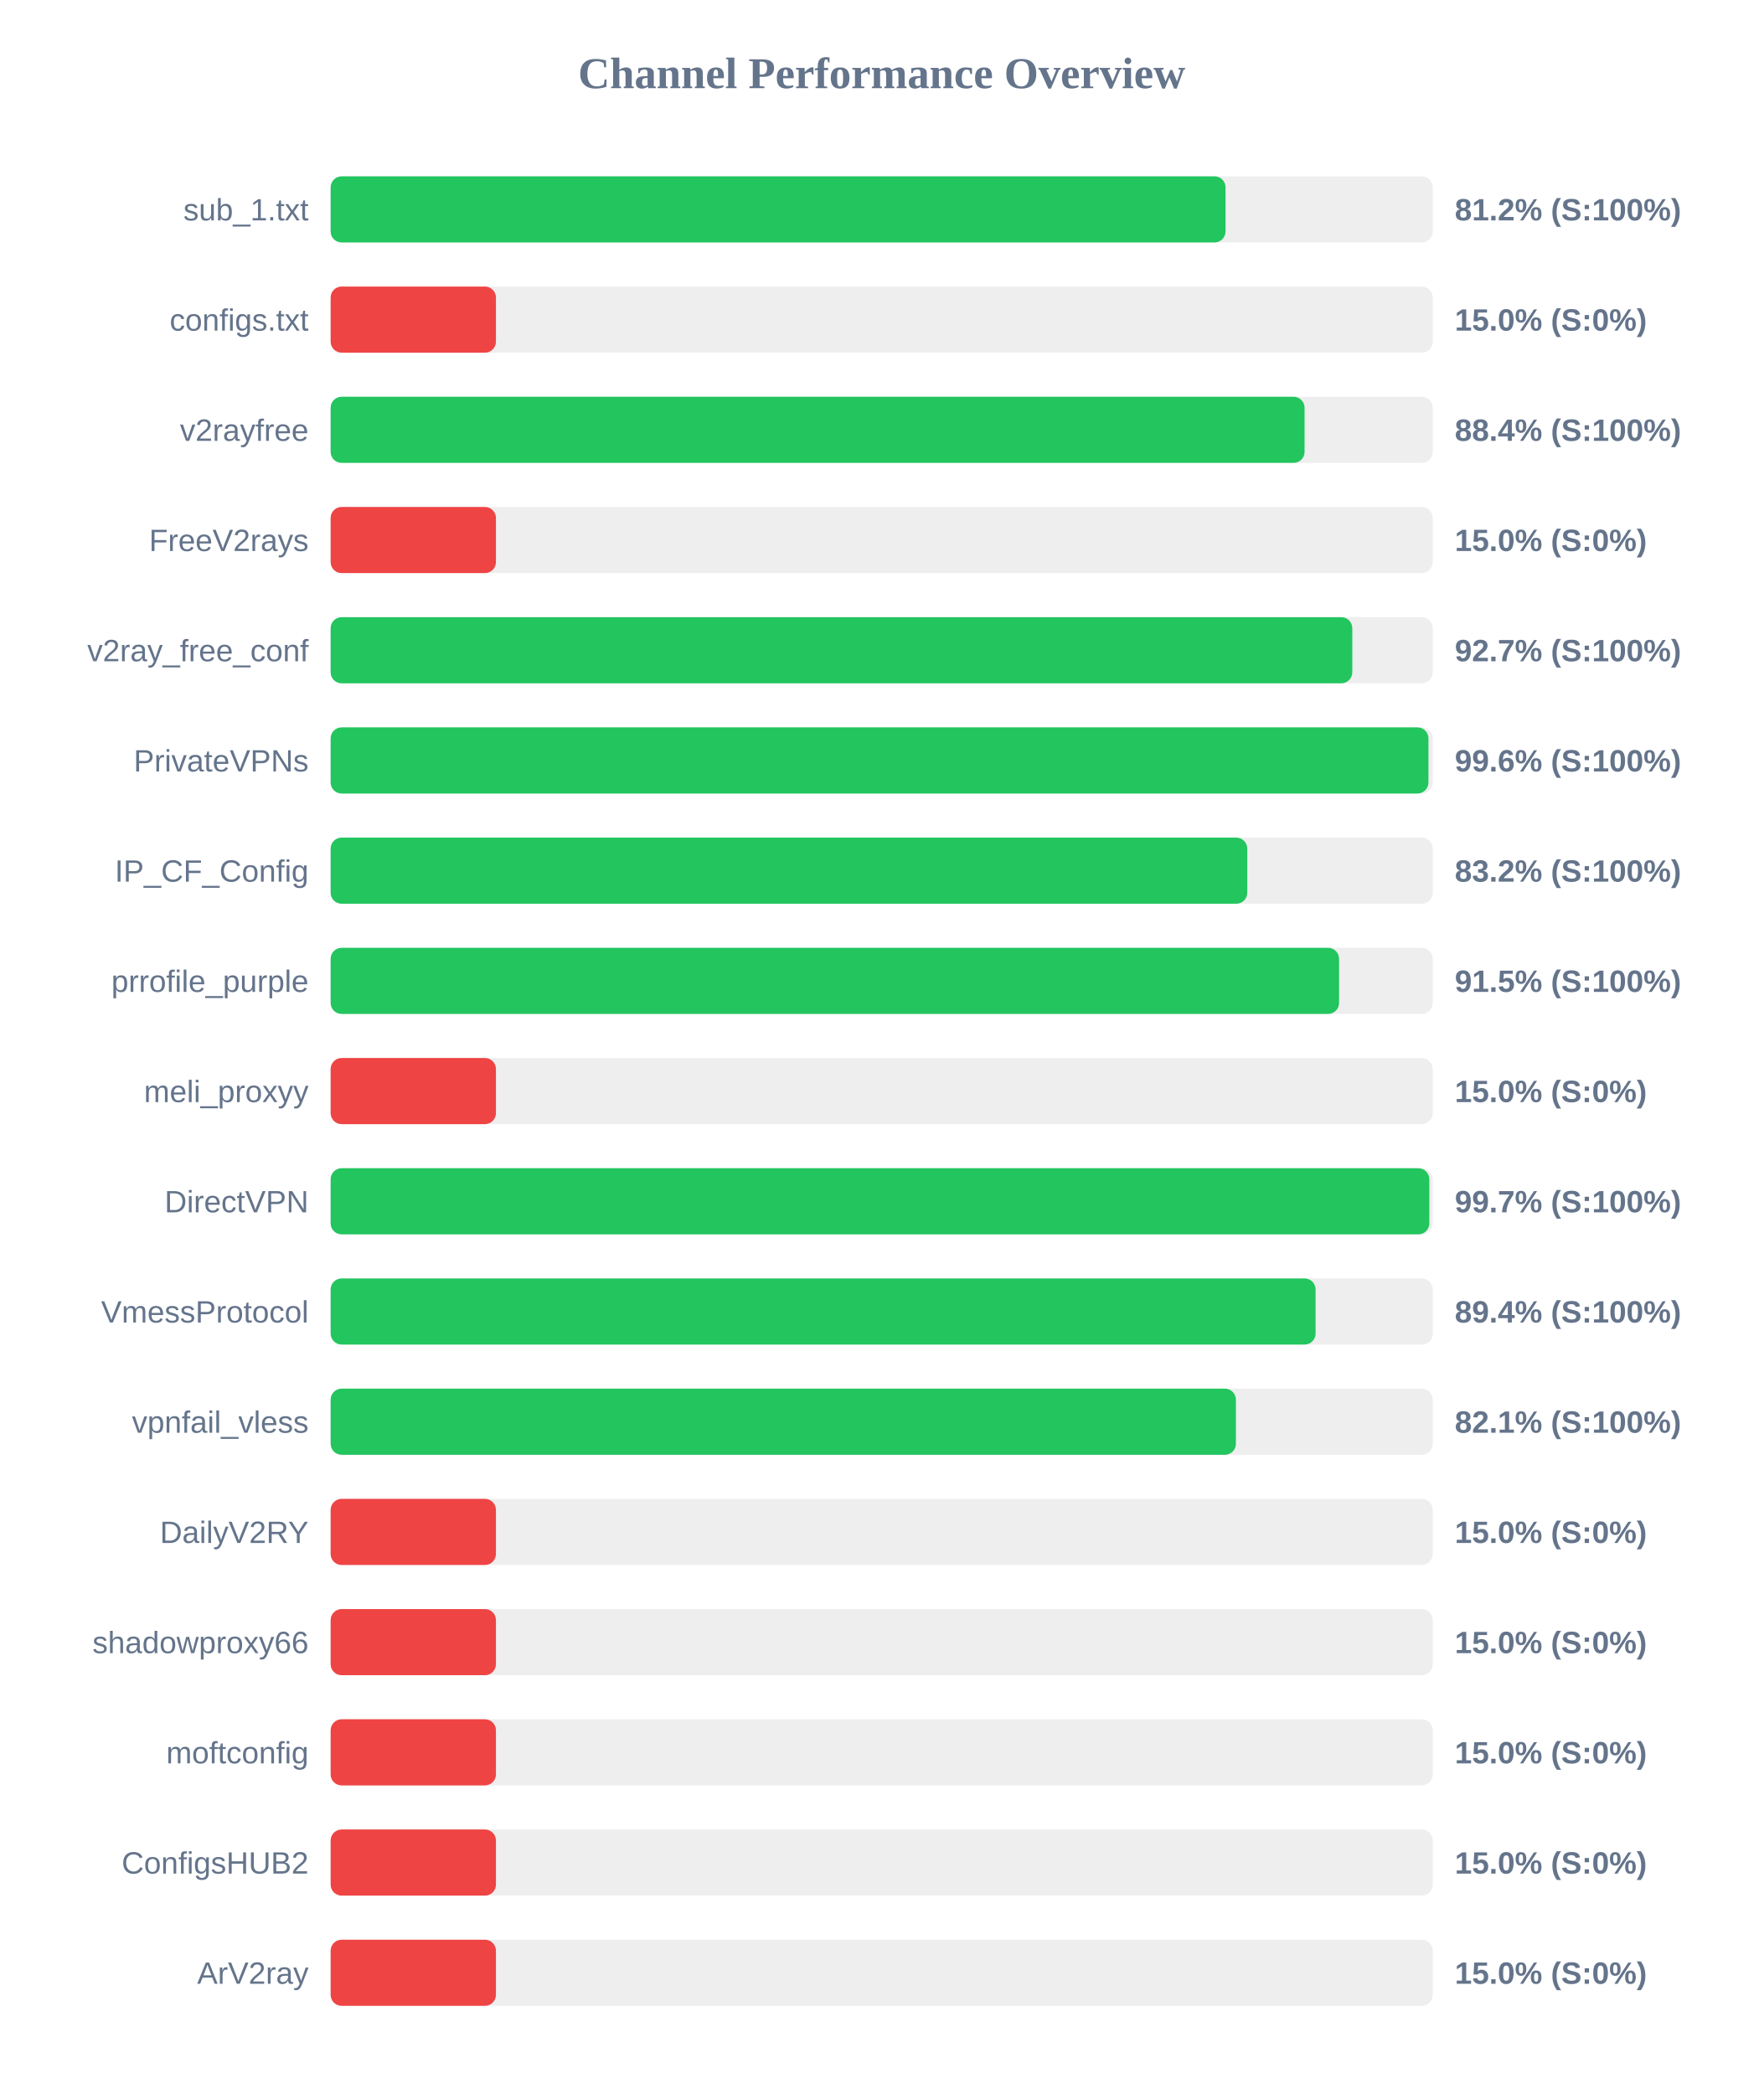
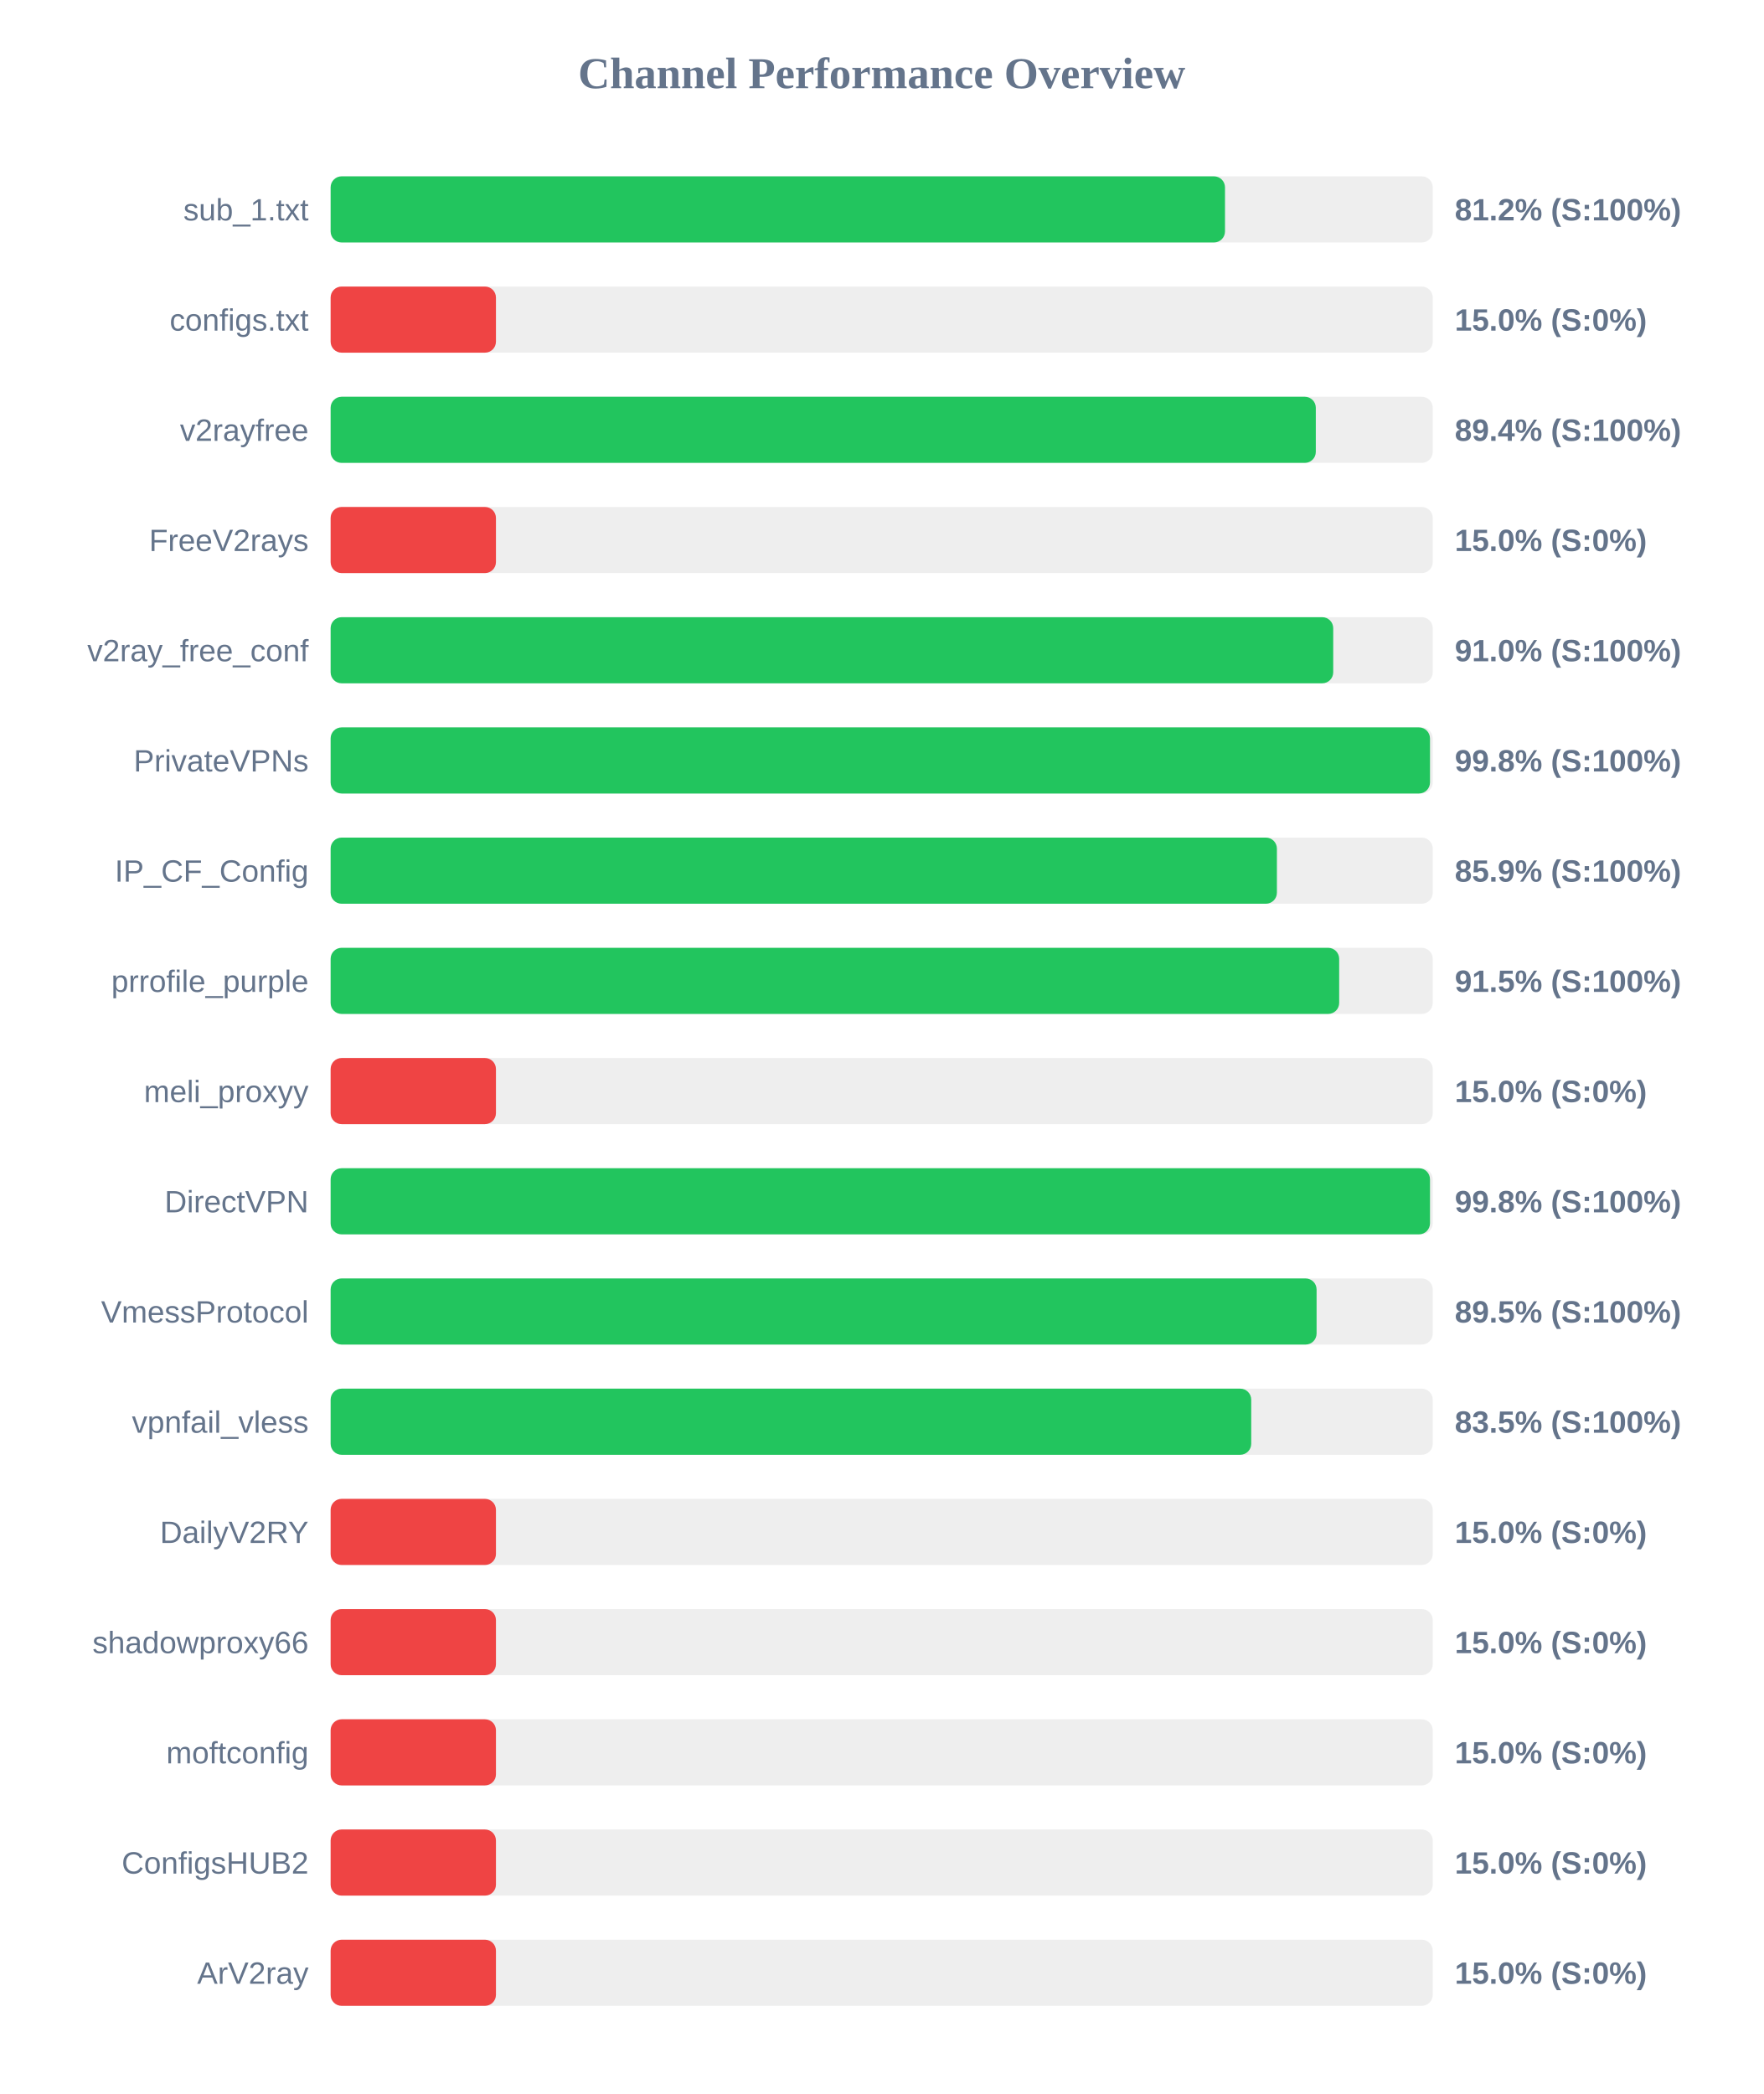
<svg xmlns="http://www.w3.org/2000/svg" width="800" height="950" version="1.1">
  <style>
        .row { font: 14px Arial; fill: #64748b; }
        .score { font: bold 14px Arial; fill: #64748b; }
    </style>
  <text x="400" y="40" text-anchor="middle" font-size="20px" font-weight="bold" fill="#64748b">Channel Performance Overview</text>
  <rect x="150" y="80" width="500" height="30" fill="#eee" rx="5" />
-   <rect x="150" y="80" width="406.0" height="30" fill="#22c55e" rx="5" />
+   <rect x="150" y="80" width="405.75" height="30" fill="#22c55e" rx="5" />
  <text x="140" y="100" text-anchor="end" class="row">sub_1.txt</text>
  <text x="660" y="100" text-anchor="start" class="score">81.2% (S:100%)</text>
  <rect x="150" y="130" width="500" height="30" fill="#eee" rx="5" />
  <rect x="150" y="130" width="75.0" height="30" fill="#ef4444" rx="5" />
  <text x="140" y="150" text-anchor="end" class="row">configs.txt</text>
  <text x="660" y="150" text-anchor="start" class="score">15.0% (S:0%)</text>
  <rect x="150" y="180" width="500" height="30" fill="#eee" rx="5" />
-   <rect x="150" y="180" width="441.85" height="30" fill="#22c55e" rx="5" />
+   <rect x="150" y="180" width="446.95" height="30" fill="#22c55e" rx="5" />
  <text x="140" y="200" text-anchor="end" class="row">v2rayfree</text>
-   <text x="660" y="200" text-anchor="start" class="score">88.4% (S:100%)</text>
+   <text x="660" y="200" text-anchor="start" class="score">89.4% (S:100%)</text>
  <rect x="150" y="230" width="500" height="30" fill="#eee" rx="5" />
  <rect x="150" y="230" width="75.0" height="30" fill="#ef4444" rx="5" />
  <text x="140" y="250" text-anchor="end" class="row">FreeV2rays</text>
  <text x="660" y="250" text-anchor="start" class="score">15.0% (S:0%)</text>
  <rect x="150" y="280" width="500" height="30" fill="#eee" rx="5" />
-   <rect x="150" y="280" width="463.5" height="30" fill="#22c55e" rx="5" />
+   <rect x="150" y="280" width="454.85" height="30" fill="#22c55e" rx="5" />
  <text x="140" y="300" text-anchor="end" class="row">v2ray_free_conf</text>
-   <text x="660" y="300" text-anchor="start" class="score">92.7% (S:100%)</text>
+   <text x="660" y="300" text-anchor="start" class="score">91.0% (S:100%)</text>
  <rect x="150" y="330" width="500" height="30" fill="#eee" rx="5" />
-   <rect x="150" y="330" width="498.05" height="30" fill="#22c55e" rx="5" />
+   <rect x="150" y="330" width="498.75" height="30" fill="#22c55e" rx="5" />
  <text x="140" y="350" text-anchor="end" class="row">PrivateVPNs</text>
-   <text x="660" y="350" text-anchor="start" class="score">99.6% (S:100%)</text>
+   <text x="660" y="350" text-anchor="start" class="score">99.8% (S:100%)</text>
  <rect x="150" y="380" width="500" height="30" fill="#eee" rx="5" />
-   <rect x="150" y="380" width="415.85" height="30" fill="#22c55e" rx="5" />
+   <rect x="150" y="380" width="429.3" height="30" fill="#22c55e" rx="5" />
  <text x="140" y="400" text-anchor="end" class="row">IP_CF_Config</text>
-   <text x="660" y="400" text-anchor="start" class="score">83.2% (S:100%)</text>
+   <text x="660" y="400" text-anchor="start" class="score">85.9% (S:100%)</text>
  <rect x="150" y="430" width="500" height="30" fill="#eee" rx="5" />
-   <rect x="150" y="430" width="457.5" height="30" fill="#22c55e" rx="5" />
+   <rect x="150" y="430" width="457.55" height="30" fill="#22c55e" rx="5" />
  <text x="140" y="450" text-anchor="end" class="row">prrofile_purple</text>
  <text x="660" y="450" text-anchor="start" class="score">91.5% (S:100%)</text>
  <rect x="150" y="480" width="500" height="30" fill="#eee" rx="5" />
  <rect x="150" y="480" width="75.0" height="30" fill="#ef4444" rx="5" />
  <text x="140" y="500" text-anchor="end" class="row">meli_proxyy</text>
  <text x="660" y="500" text-anchor="start" class="score">15.0% (S:0%)</text>
  <rect x="150" y="530" width="500" height="30" fill="#eee" rx="5" />
-   <rect x="150" y="530" width="498.45" height="30" fill="#22c55e" rx="5" />
+   <rect x="150" y="530" width="498.75" height="30" fill="#22c55e" rx="5" />
  <text x="140" y="550" text-anchor="end" class="row">DirectVPN</text>
-   <text x="660" y="550" text-anchor="start" class="score">99.7% (S:100%)</text>
+   <text x="660" y="550" text-anchor="start" class="score">99.8% (S:100%)</text>
  <rect x="150" y="580" width="500" height="30" fill="#eee" rx="5" />
-   <rect x="150" y="580" width="446.85" height="30" fill="#22c55e" rx="5" />
+   <rect x="150" y="580" width="447.3" height="30" fill="#22c55e" rx="5" />
  <text x="140" y="600" text-anchor="end" class="row">VmessProtocol</text>
-   <text x="660" y="600" text-anchor="start" class="score">89.4% (S:100%)</text>
+   <text x="660" y="600" text-anchor="start" class="score">89.5% (S:100%)</text>
  <rect x="150" y="630" width="500" height="30" fill="#eee" rx="5" />
-   <rect x="150" y="630" width="410.7" height="30" fill="#22c55e" rx="5" />
+   <rect x="150" y="630" width="417.65" height="30" fill="#22c55e" rx="5" />
  <text x="140" y="650" text-anchor="end" class="row">vpnfail_vless</text>
-   <text x="660" y="650" text-anchor="start" class="score">82.1% (S:100%)</text>
+   <text x="660" y="650" text-anchor="start" class="score">83.5% (S:100%)</text>
  <rect x="150" y="680" width="500" height="30" fill="#eee" rx="5" />
  <rect x="150" y="680" width="75.0" height="30" fill="#ef4444" rx="5" />
  <text x="140" y="700" text-anchor="end" class="row">DailyV2RY</text>
  <text x="660" y="700" text-anchor="start" class="score">15.0% (S:0%)</text>
  <rect x="150" y="730" width="500" height="30" fill="#eee" rx="5" />
  <rect x="150" y="730" width="75.0" height="30" fill="#ef4444" rx="5" />
  <text x="140" y="750" text-anchor="end" class="row">shadowproxy66</text>
  <text x="660" y="750" text-anchor="start" class="score">15.0% (S:0%)</text>
  <rect x="150" y="780" width="500" height="30" fill="#eee" rx="5" />
  <rect x="150" y="780" width="75.0" height="30" fill="#ef4444" rx="5" />
  <text x="140" y="800" text-anchor="end" class="row">moftconfig</text>
  <text x="660" y="800" text-anchor="start" class="score">15.0% (S:0%)</text>
  <rect x="150" y="830" width="500" height="30" fill="#eee" rx="5" />
  <rect x="150" y="830" width="75.0" height="30" fill="#ef4444" rx="5" />
  <text x="140" y="850" text-anchor="end" class="row">ConfigsHUB2</text>
  <text x="660" y="850" text-anchor="start" class="score">15.0% (S:0%)</text>
  <rect x="150" y="880" width="500" height="30" fill="#eee" rx="5" />
  <rect x="150" y="880" width="75.0" height="30" fill="#ef4444" rx="5" />
  <text x="140" y="900" text-anchor="end" class="row">ArV2ray</text>
  <text x="660" y="900" text-anchor="start" class="score">15.0% (S:0%)</text>
</svg>
